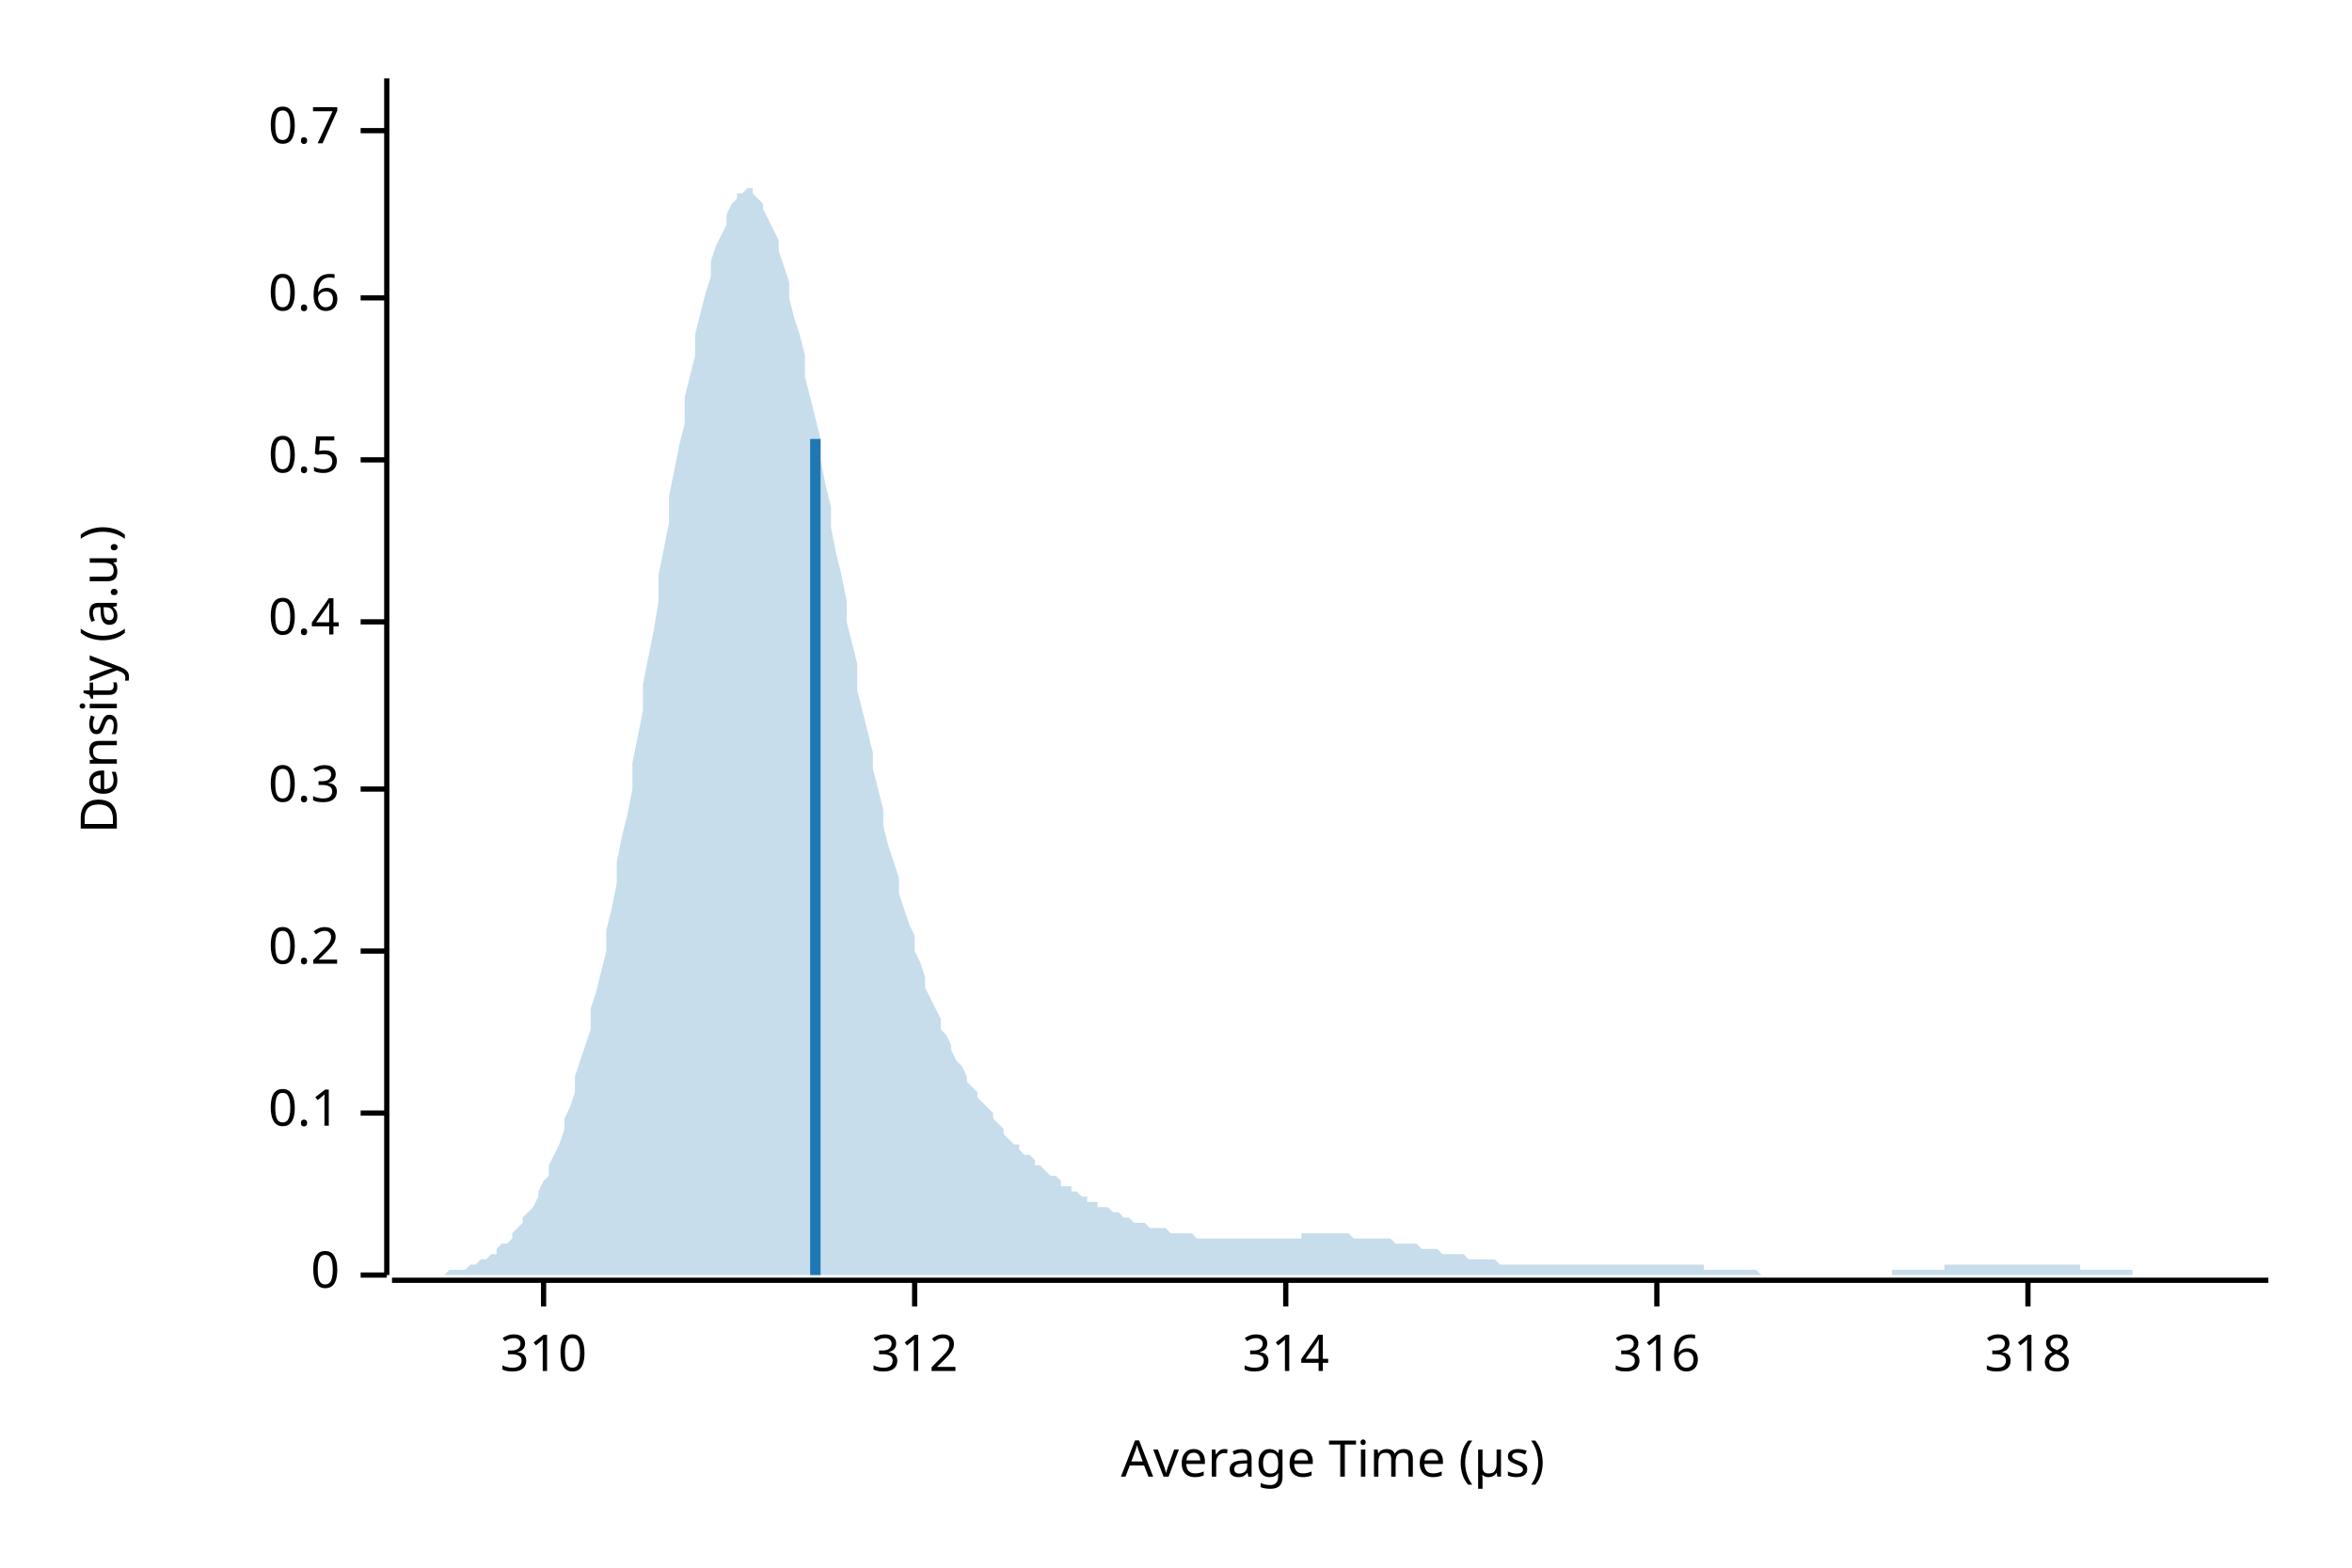
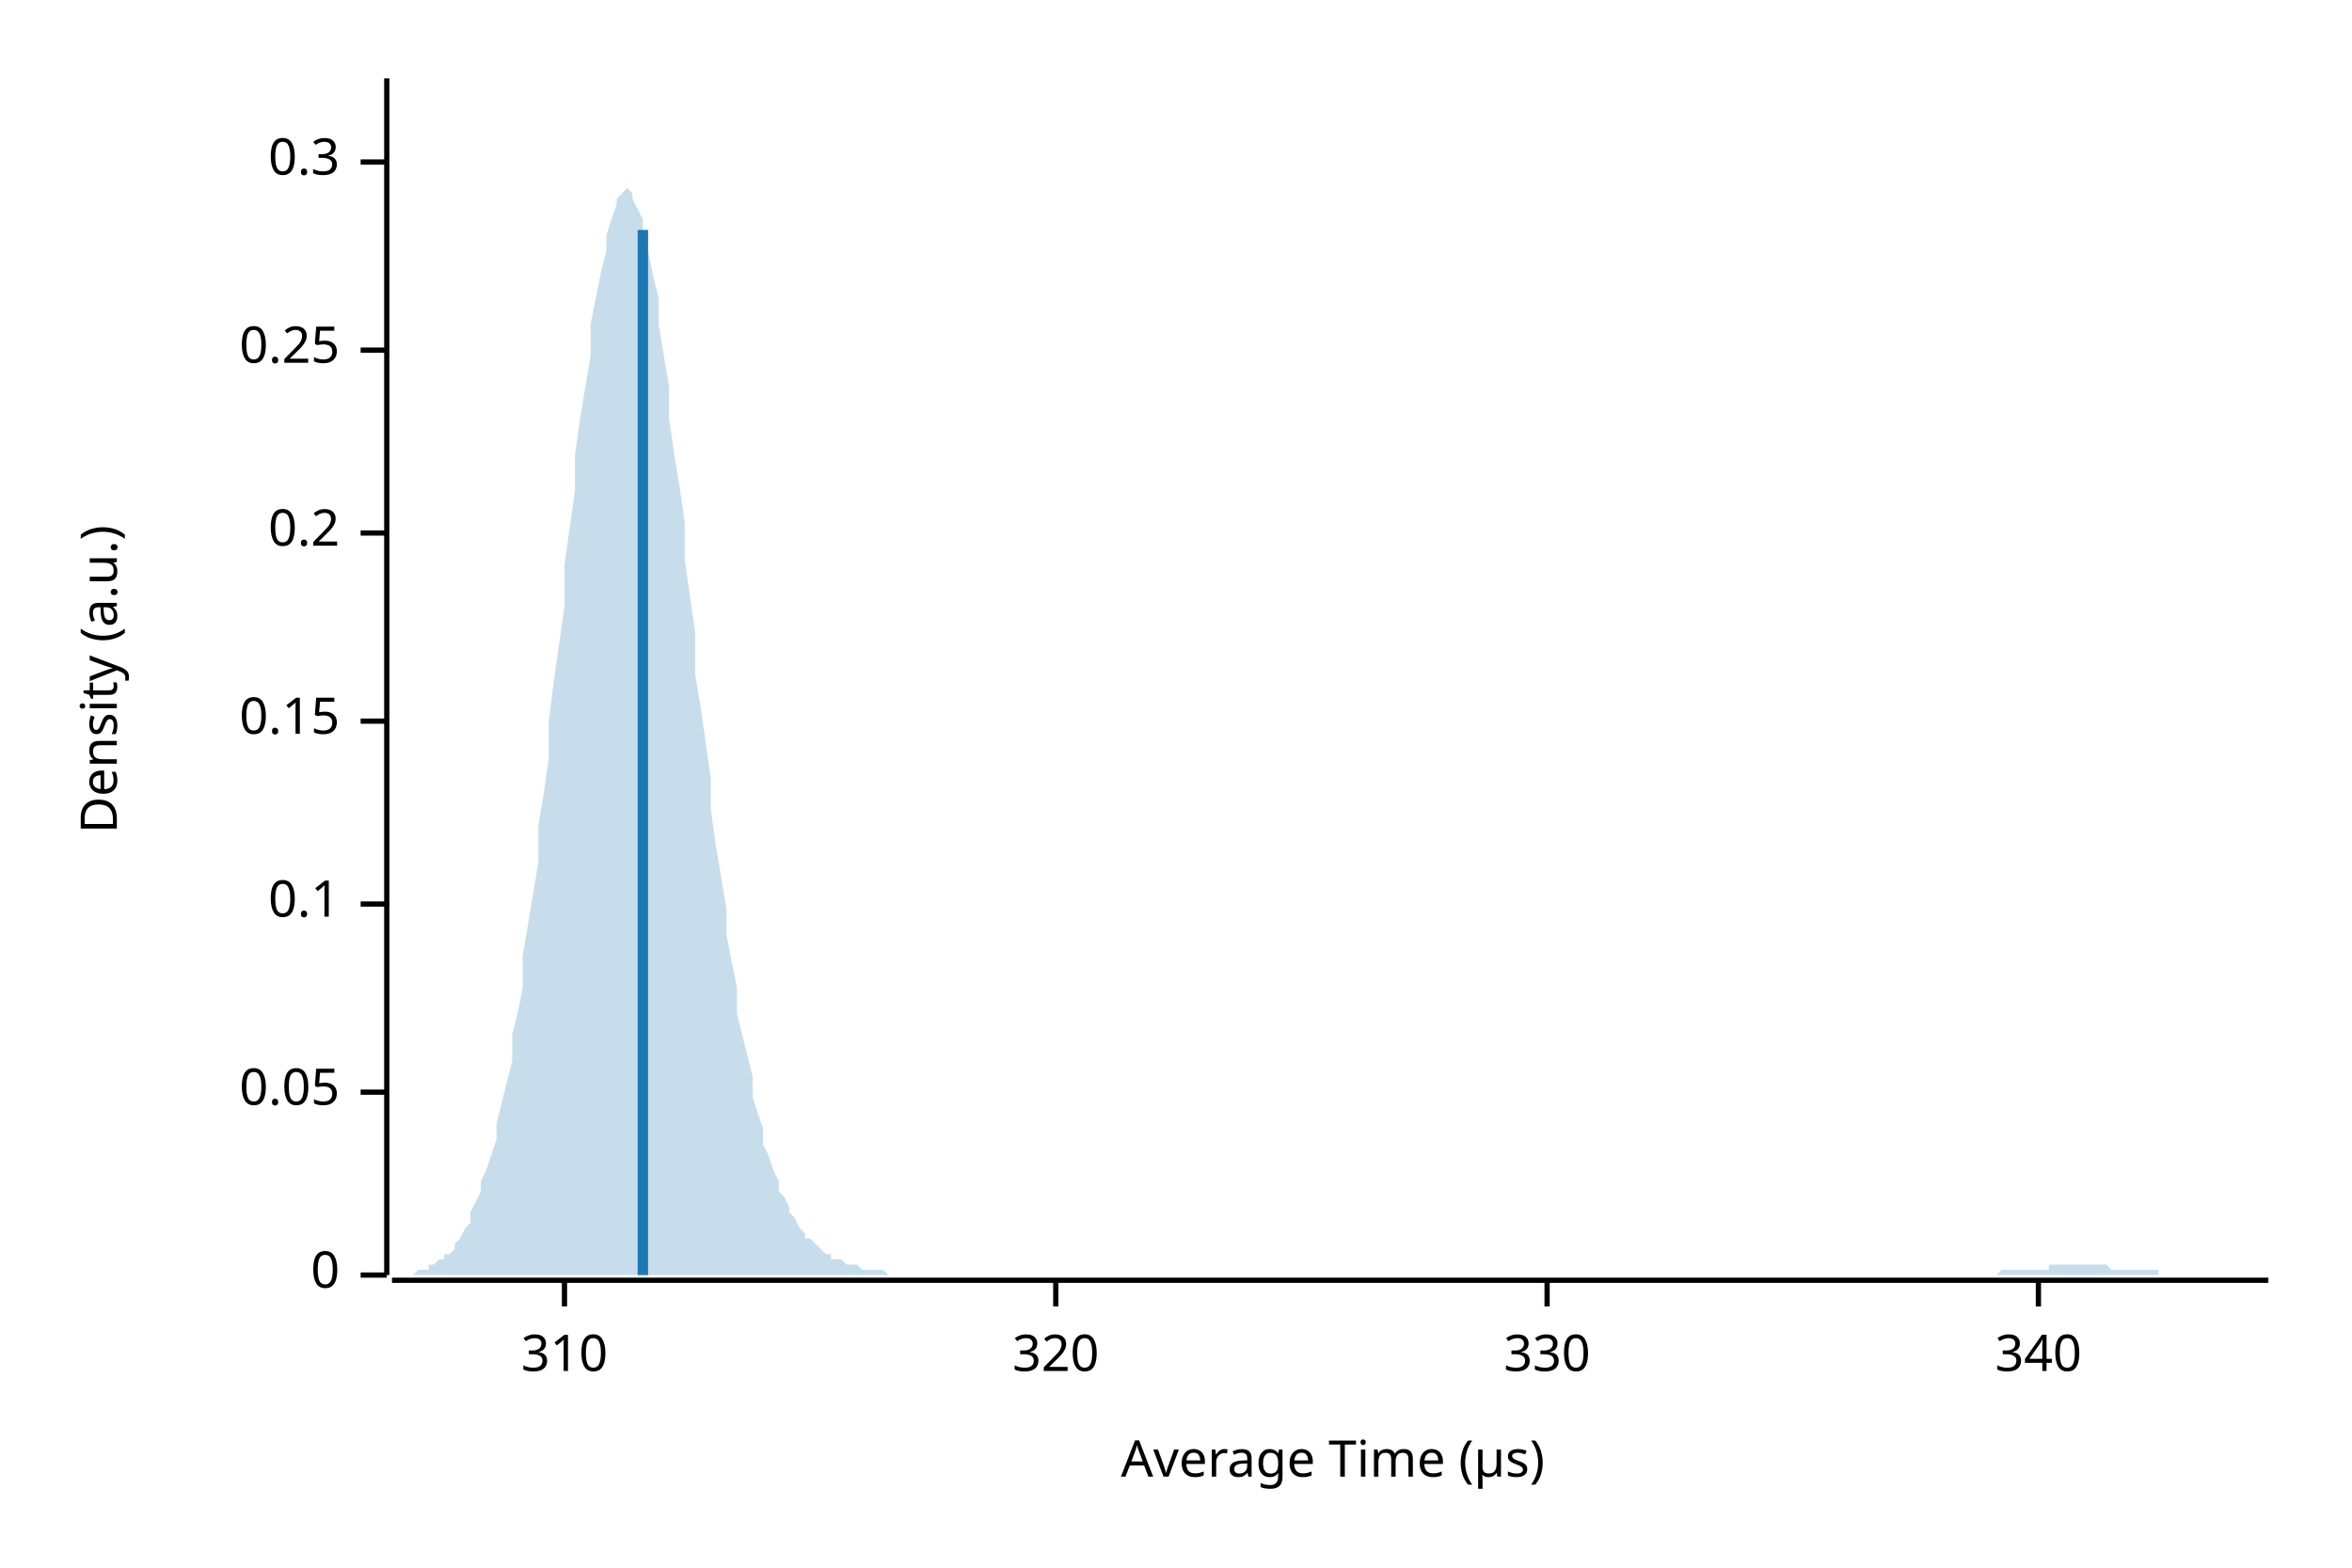
<svg xmlns="http://www.w3.org/2000/svg" width="450" height="300" viewBox="0 0 450 300">
  <text x="15" y="130" dy="0.76em" text-anchor="middle" font-family="sans-serif" font-size="9.677" opacity="1" fill="#000000" transform="rotate(270, 15, 130)">
Density (a.u.)
</text>
  <text x="255" y="285" dy="-0.5ex" text-anchor="middle" font-family="sans-serif" font-size="9.677" opacity="1" fill="#000000">
Average Time (µs)
</text>
  <polyline fill="none" opacity="1" stroke="#000000" stroke-width="1" points="74,15 74,244 " />
  <text x="65" y="244" dy="0.5ex" text-anchor="end" font-family="sans-serif" font-size="9.677" opacity="1" fill="#000000">
0
</text>
  <polyline fill="none" opacity="1" stroke="#000000" stroke-width="1" points="69,244 74,244 " />
-   <text x="65" y="213" dy="0.5ex" text-anchor="end" font-family="sans-serif" font-size="9.677" opacity="1" fill="#000000">
+   <text x="65" y="209" dy="0.5ex" text-anchor="end" font-family="sans-serif" font-size="9.677" opacity="1" fill="#000000">
+ 0.05
+ </text>
+   <polyline fill="none" opacity="1" stroke="#000000" stroke-width="1" points="69,209 74,209 " />
+   <text x="65" y="173" dy="0.5ex" text-anchor="end" font-family="sans-serif" font-size="9.677" opacity="1" fill="#000000">
0.1
</text>
-   <polyline fill="none" opacity="1" stroke="#000000" stroke-width="1" points="69,213 74,213 " />
-   <text x="65" y="182" dy="0.5ex" text-anchor="end" font-family="sans-serif" font-size="9.677" opacity="1" fill="#000000">
+   <polyline fill="none" opacity="1" stroke="#000000" stroke-width="1" points="69,173 74,173 " />
+   <text x="65" y="138" dy="0.5ex" text-anchor="end" font-family="sans-serif" font-size="9.677" opacity="1" fill="#000000">
+ 0.15
+ </text>
+   <polyline fill="none" opacity="1" stroke="#000000" stroke-width="1" points="69,138 74,138 " />
+   <text x="65" y="102" dy="0.5ex" text-anchor="end" font-family="sans-serif" font-size="9.677" opacity="1" fill="#000000">
0.2
</text>
-   <polyline fill="none" opacity="1" stroke="#000000" stroke-width="1" points="69,182 74,182 " />
-   <text x="65" y="151" dy="0.5ex" text-anchor="end" font-family="sans-serif" font-size="9.677" opacity="1" fill="#000000">
+   <polyline fill="none" opacity="1" stroke="#000000" stroke-width="1" points="69,102 74,102 " />
+   <text x="65" y="67" dy="0.5ex" text-anchor="end" font-family="sans-serif" font-size="9.677" opacity="1" fill="#000000">
+ 0.25
+ </text>
+   <polyline fill="none" opacity="1" stroke="#000000" stroke-width="1" points="69,67 74,67 " />
+   <text x="65" y="31" dy="0.5ex" text-anchor="end" font-family="sans-serif" font-size="9.677" opacity="1" fill="#000000">
0.3
</text>
-   <polyline fill="none" opacity="1" stroke="#000000" stroke-width="1" points="69,151 74,151 " />
-   <text x="65" y="119" dy="0.5ex" text-anchor="end" font-family="sans-serif" font-size="9.677" opacity="1" fill="#000000">
- 0.4
- </text>
-   <polyline fill="none" opacity="1" stroke="#000000" stroke-width="1" points="69,119 74,119 " />
-   <text x="65" y="88" dy="0.5ex" text-anchor="end" font-family="sans-serif" font-size="9.677" opacity="1" fill="#000000">
- 0.5
- </text>
-   <polyline fill="none" opacity="1" stroke="#000000" stroke-width="1" points="69,88 74,88 " />
-   <text x="65" y="57" dy="0.5ex" text-anchor="end" font-family="sans-serif" font-size="9.677" opacity="1" fill="#000000">
- 0.6
- </text>
-   <polyline fill="none" opacity="1" stroke="#000000" stroke-width="1" points="69,57 74,57 " />
-   <text x="65" y="25" dy="0.5ex" text-anchor="end" font-family="sans-serif" font-size="9.677" opacity="1" fill="#000000">
- 0.7
- </text>
-   <polyline fill="none" opacity="1" stroke="#000000" stroke-width="1" points="69,25 74,25 " />
+   <polyline fill="none" opacity="1" stroke="#000000" stroke-width="1" points="69,31 74,31 " />
  <polyline fill="none" opacity="1" stroke="#000000" stroke-width="1" points="75,245 434,245 " />
-   <text x="104" y="255" dy="0.76em" text-anchor="middle" font-family="sans-serif" font-size="9.677" opacity="1" fill="#000000">
+   <text x="108" y="255" dy="0.76em" text-anchor="middle" font-family="sans-serif" font-size="9.677" opacity="1" fill="#000000">
310
</text>
-   <polyline fill="none" opacity="1" stroke="#000000" stroke-width="1" points="104,245 104,250 " />
-   <text x="175" y="255" dy="0.76em" text-anchor="middle" font-family="sans-serif" font-size="9.677" opacity="1" fill="#000000">
- 312
+   <polyline fill="none" opacity="1" stroke="#000000" stroke-width="1" points="108,245 108,250 " />
+   <text x="202" y="255" dy="0.76em" text-anchor="middle" font-family="sans-serif" font-size="9.677" opacity="1" fill="#000000">
+ 320
</text>
-   <polyline fill="none" opacity="1" stroke="#000000" stroke-width="1" points="175,245 175,250 " />
-   <text x="246" y="255" dy="0.76em" text-anchor="middle" font-family="sans-serif" font-size="9.677" opacity="1" fill="#000000">
- 314
+   <polyline fill="none" opacity="1" stroke="#000000" stroke-width="1" points="202,245 202,250 " />
+   <text x="296" y="255" dy="0.76em" text-anchor="middle" font-family="sans-serif" font-size="9.677" opacity="1" fill="#000000">
+ 330
</text>
-   <polyline fill="none" opacity="1" stroke="#000000" stroke-width="1" points="246,245 246,250 " />
-   <text x="317" y="255" dy="0.76em" text-anchor="middle" font-family="sans-serif" font-size="9.677" opacity="1" fill="#000000">
- 316
+   <polyline fill="none" opacity="1" stroke="#000000" stroke-width="1" points="296,245 296,250 " />
+   <text x="390" y="255" dy="0.76em" text-anchor="middle" font-family="sans-serif" font-size="9.677" opacity="1" fill="#000000">
+ 340
</text>
-   <polyline fill="none" opacity="1" stroke="#000000" stroke-width="1" points="317,245 317,250 " />
-   <text x="388" y="255" dy="0.76em" text-anchor="middle" font-family="sans-serif" font-size="9.677" opacity="1" fill="#000000">
- 318
- </text>
-   <polyline fill="none" opacity="1" stroke="#000000" stroke-width="1" points="388,245 388,250 " />
-   <polygon opacity="0.25" fill="#1F78B4" points="75,244 75,244 76,244 77,244 77,244 78,244 79,244 80,244 80,244 81,244 82,244 82,244 83,244 84,244 85,244 85,244 86,243 87,243 87,243 88,243 89,243 90,242 90,242 91,242 92,241 92,241 93,241 94,240 95,240 95,239 96,238 97,238 98,237 98,236 99,235 100,234 100,233 101,232 102,231 103,229 103,228 104,226 105,225 105,223 106,221 107,219 108,216 108,214 109,212 110,209 110,206 111,203 112,200 113,197 113,193 114,190 115,186 116,182 116,178 117,174 118,169 118,165 119,160 120,156 121,151 121,146 122,141 123,136 123,131 124,126 125,121 126,115 126,110 127,105 128,100 128,95 129,90 130,85 131,81 131,76 132,72 133,68 133,64 134,60 135,56 136,53 136,50 137,47 138,45 139,43 139,41 140,39 141,38 141,37 142,37 143,36 144,36 144,37 145,38 146,39 146,40 147,42 148,44 149,46 149,48 150,51 151,54 151,57 152,61 153,64 154,68 154,72 155,76 156,80 157,84 157,88 158,93 159,97 159,101 160,106 161,110 162,115 162,119 163,123 164,127 164,132 165,136 166,140 167,144 167,147 168,151 169,155 169,158 170,162 171,165 172,168 172,171 173,174 174,177 175,179 175,182 176,184 177,187 177,189 178,191 179,193 180,195 180,197 181,198 182,200 182,201 183,203 184,204 185,206 185,207 186,208 187,209 187,210 188,211 189,212 190,213 190,214 191,215 192,216 192,217 193,218 194,219 195,219 195,220 196,221 197,221 198,222 198,223 199,223 200,224 200,224 201,225 202,225 203,226 203,227 204,227 205,227 205,228 206,228 207,229 208,229 208,230 209,230 210,230 210,231 211,231 212,231 213,232 213,232 214,232 215,233 216,233 216,233 217,234 218,234 218,234 219,234 220,235 221,235 221,235 222,235 223,235 223,235 224,236 225,236 226,236 226,236 227,236 228,236 228,236 229,237 230,237 231,237 231,237 232,237 233,237 233,237 234,237 235,237 236,237 236,237 237,237 238,237 239,237 239,237 240,237 241,237 241,237 242,237 243,237 244,237 244,237 245,237 246,237 246,237 247,237 248,237 249,237 249,236 250,236 251,236 251,236 252,236 253,236 254,236 254,236 255,236 256,236 257,236 257,236 258,236 259,237 259,237 260,237 261,237 262,237 262,237 263,237 264,237 264,237 265,237 266,237 267,238 267,238 268,238 269,238 269,238 270,238 271,238 272,239 272,239 273,239 274,239 275,239 275,239 276,240 277,240 277,240 278,240 279,240 280,240 280,240 281,241 282,241 282,241 283,241 284,241 285,241 285,241 286,241 287,242 287,242 288,242 289,242 290,242 290,242 291,242 292,242 292,242 293,242 294,242 295,242 295,242 296,242 297,242 298,242 298,242 299,242 300,242 300,242 301,242 302,242 303,242 303,242 304,242 305,242 305,242 306,242 307,242 308,242 308,242 309,242 310,242 310,242 311,242 312,242 313,242 313,242 314,242 315,242 316,242 316,242 317,242 318,242 318,242 319,242 320,242 321,242 321,242 322,242 323,242 323,242 324,242 325,242 326,242 326,243 327,243 328,243 328,243 329,243 330,243 331,243 331,243 332,243 333,243 333,243 334,243 335,243 336,243 336,243 337,244 338,244 339,244 339,244 340,244 341,244 341,244 342,244 343,244 344,244 344,244 345,244 346,244 346,244 347,244 348,244 349,244 349,244 350,244 351,244 351,244 352,244 353,244 354,244 354,244 355,244 356,244 357,244 357,244 358,244 359,244 359,244 360,244 361,244 362,244 362,243 363,243 364,243 364,243 365,243 366,243 367,243 367,243 368,243 369,243 369,243 370,243 371,243 372,243 372,242 373,242 374,242 375,242 375,242 376,242 377,242 377,242 378,242 379,242 380,242 380,242 381,242 382,242 382,242 383,242 384,242 385,242 385,242 386,242 387,242 387,242 388,242 389,242 390,242 390,242 391,242 392,242 392,242 393,242 394,242 395,242 395,242 396,242 397,242 398,242 398,243 399,243 400,243 400,243 401,243 402,243 403,243 403,243 404,243 405,243 405,243 406,243 407,243 408,243 408,244 409,244 410,244 410,244 411,244 412,244 413,244 413,244 414,244 415,244 416,244 416,244 417,244 418,244 418,244 419,244 420,244 421,244 421,244 422,244 423,244 423,244 424,244 425,244 426,244 426,244 427,244 428,244 428,244 429,244 430,244 431,244 431,244 432,244 433,244 434,244 434,244 75,244 " />
-   <polyline fill="none" opacity="1" stroke="#1F78B4" stroke-width="2" points="156,244 156,84 " />
+   <polyline fill="none" opacity="1" stroke="#000000" stroke-width="1" points="390,245 390,250 " />
+   <polygon opacity="0.25" fill="#1F78B4" points="75,244 75,244 76,244 77,244 77,244 78,244 79,244 80,243 80,243 81,243 82,243 82,242 83,242 84,241 85,241 85,240 86,240 87,239 87,238 88,237 89,235 90,234 90,232 91,230 92,228 92,226 93,224 94,221 95,218 95,215 96,211 97,207 98,203 98,198 99,194 100,189 100,183 101,177 102,171 103,165 103,158 104,152 105,145 105,138 106,130 107,123 108,116 108,108 109,101 110,94 110,87 111,80 112,74 113,68 113,62 114,57 115,52 116,48 116,45 117,42 118,39 118,38 119,37 120,36 121,37 121,38 122,40 123,42 123,45 124,48 125,53 126,57 126,62 127,68 128,74 128,80 129,87 130,93 131,100 131,107 132,114 133,121 133,129 134,135 135,142 136,149 136,155 137,162 138,168 139,174 139,179 140,184 141,189 141,194 142,198 143,202 144,206 144,210 145,213 146,216 146,219 147,221 148,224 149,226 149,228 150,229 151,231 151,232 152,233 153,235 154,236 154,237 155,237 156,238 157,239 157,239 158,240 159,240 159,241 160,241 161,241 162,242 162,242 163,242 164,242 164,242 165,243 166,243 167,243 167,243 168,243 169,243 169,243 170,244 171,244 172,244 172,244 173,244 174,244 175,244 175,244 176,244 177,244 177,244 178,244 179,244 180,244 180,244 181,244 182,244 182,244 183,244 184,244 185,244 185,244 186,244 187,244 187,244 188,244 189,244 190,244 190,244 191,244 192,244 192,244 193,244 194,244 195,244 195,244 196,244 197,244 198,244 198,244 199,244 200,244 200,244 201,244 202,244 203,244 203,244 204,244 205,244 205,244 206,244 207,244 208,244 208,244 209,244 210,244 210,244 211,244 212,244 213,244 213,244 214,244 215,244 216,244 216,244 217,244 218,244 218,244 219,244 220,244 221,244 221,244 222,244 223,244 223,244 224,244 225,244 226,244 226,244 227,244 228,244 228,244 229,244 230,244 231,244 231,244 232,244 233,244 233,244 234,244 235,244 236,244 236,244 237,244 238,244 239,244 239,244 240,244 241,244 241,244 242,244 243,244 244,244 244,244 245,244 246,244 246,244 247,244 248,244 249,244 249,244 250,244 251,244 251,244 252,244 253,244 254,244 254,244 255,244 256,244 257,244 257,244 258,244 259,244 259,244 260,244 261,244 262,244 262,244 263,244 264,244 264,244 265,244 266,244 267,244 267,244 268,244 269,244 269,244 270,244 271,244 272,244 272,244 273,244 274,244 275,244 275,244 276,244 277,244 277,244 278,244 279,244 280,244 280,244 281,244 282,244 282,244 283,244 284,244 285,244 285,244 286,244 287,244 287,244 288,244 289,244 290,244 290,244 291,244 292,244 292,244 293,244 294,244 295,244 295,244 296,244 297,244 298,244 298,244 299,244 300,244 300,244 301,244 302,244 303,244 303,244 304,244 305,244 305,244 306,244 307,244 308,244 308,244 309,244 310,244 310,244 311,244 312,244 313,244 313,244 314,244 315,244 316,244 316,244 317,244 318,244 318,244 319,244 320,244 321,244 321,244 322,244 323,244 323,244 324,244 325,244 326,244 326,244 327,244 328,244 328,244 329,244 330,244 331,244 331,244 332,244 333,244 333,244 334,244 335,244 336,244 336,244 337,244 338,244 339,244 339,244 340,244 341,244 341,244 342,244 343,244 344,244 344,244 345,244 346,244 346,244 347,244 348,244 349,244 349,244 350,244 351,244 351,244 352,244 353,244 354,244 354,244 355,244 356,244 357,244 357,244 358,244 359,244 359,244 360,244 361,244 362,244 362,244 363,244 364,244 364,244 365,244 366,244 367,244 367,244 368,244 369,244 369,244 370,244 371,244 372,244 372,244 373,244 374,244 375,244 375,244 376,244 377,244 377,244 378,244 379,244 380,244 380,244 381,244 382,244 382,244 383,243 384,243 385,243 385,243 386,243 387,243 387,243 388,243 389,243 390,243 390,243 391,243 392,243 392,242 393,242 394,242 395,242 395,242 396,242 397,242 398,242 398,242 399,242 400,242 400,242 401,242 402,242 403,242 403,242 404,243 405,243 405,243 406,243 407,243 408,243 408,243 409,243 410,243 410,243 411,243 412,243 413,243 413,244 414,244 415,244 416,244 416,244 417,244 418,244 418,244 419,244 420,244 421,244 421,244 422,244 423,244 423,244 424,244 425,244 426,244 426,244 427,244 428,244 428,244 429,244 430,244 431,244 431,244 432,244 433,244 434,244 434,244 75,244 " />
+   <polyline fill="none" opacity="1" stroke="#1F78B4" stroke-width="2" points="123,244 123,44 " />
</svg>
